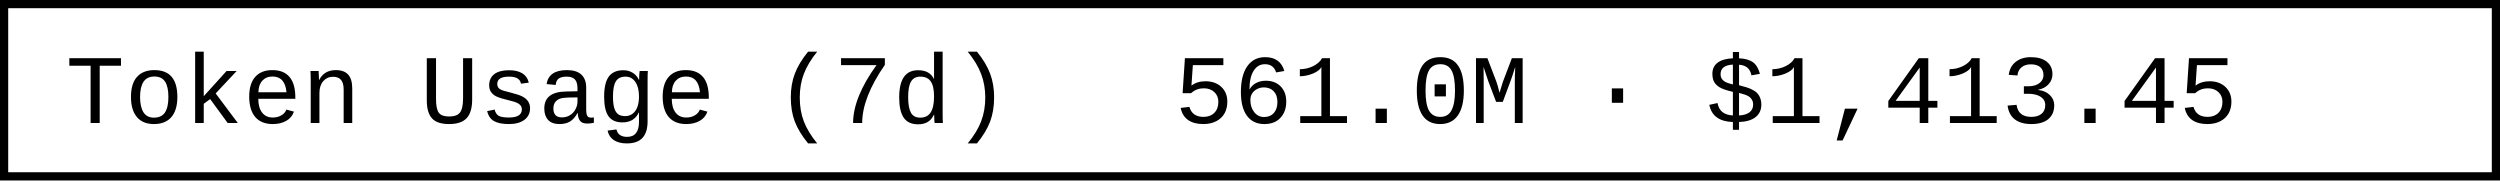
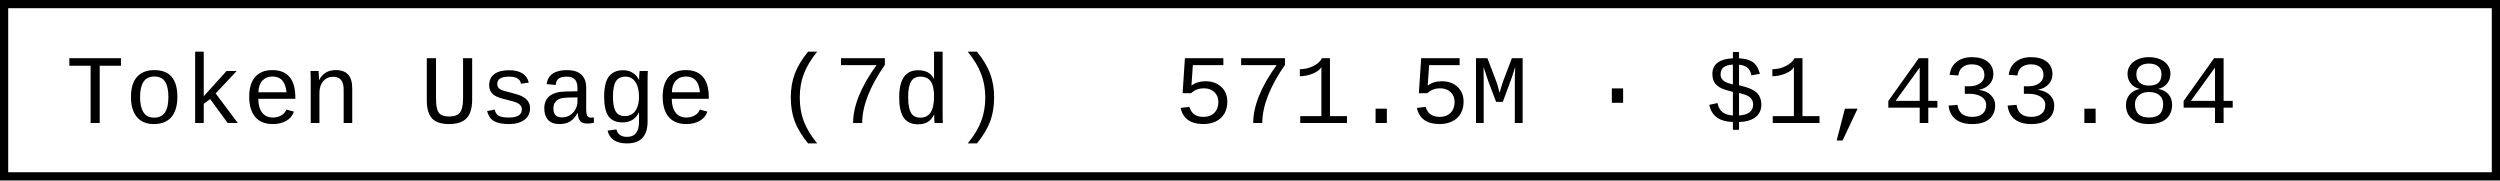
- <svg xmlns="http://www.w3.org/2000/svg" width="304.8" height="22" role="img" aria-label="Token Usage (7d): 561.0M · $1,413.45">
+ <svg xmlns="http://www.w3.org/2000/svg" width="304.8" height="22" role="img" aria-label="Token Usage (7d): 571.5M · $1,433.84">
  <rect x="0.5" y="0.5" width="303.8" height="21" fill="#fff" stroke="#000" stroke-width="1" />
  <g font-family="'Consolas','Monaco','Courier New',monospace" font-size="12" fill="#000">
    <text x="8" y="15">Token Usage (7d)</text>
-     <text x="143.2" y="15">561.0M · $1,413.45</text>
+     <text x="143.2" y="15">571.5M · $1,433.84</text>
  </g>
</svg>
